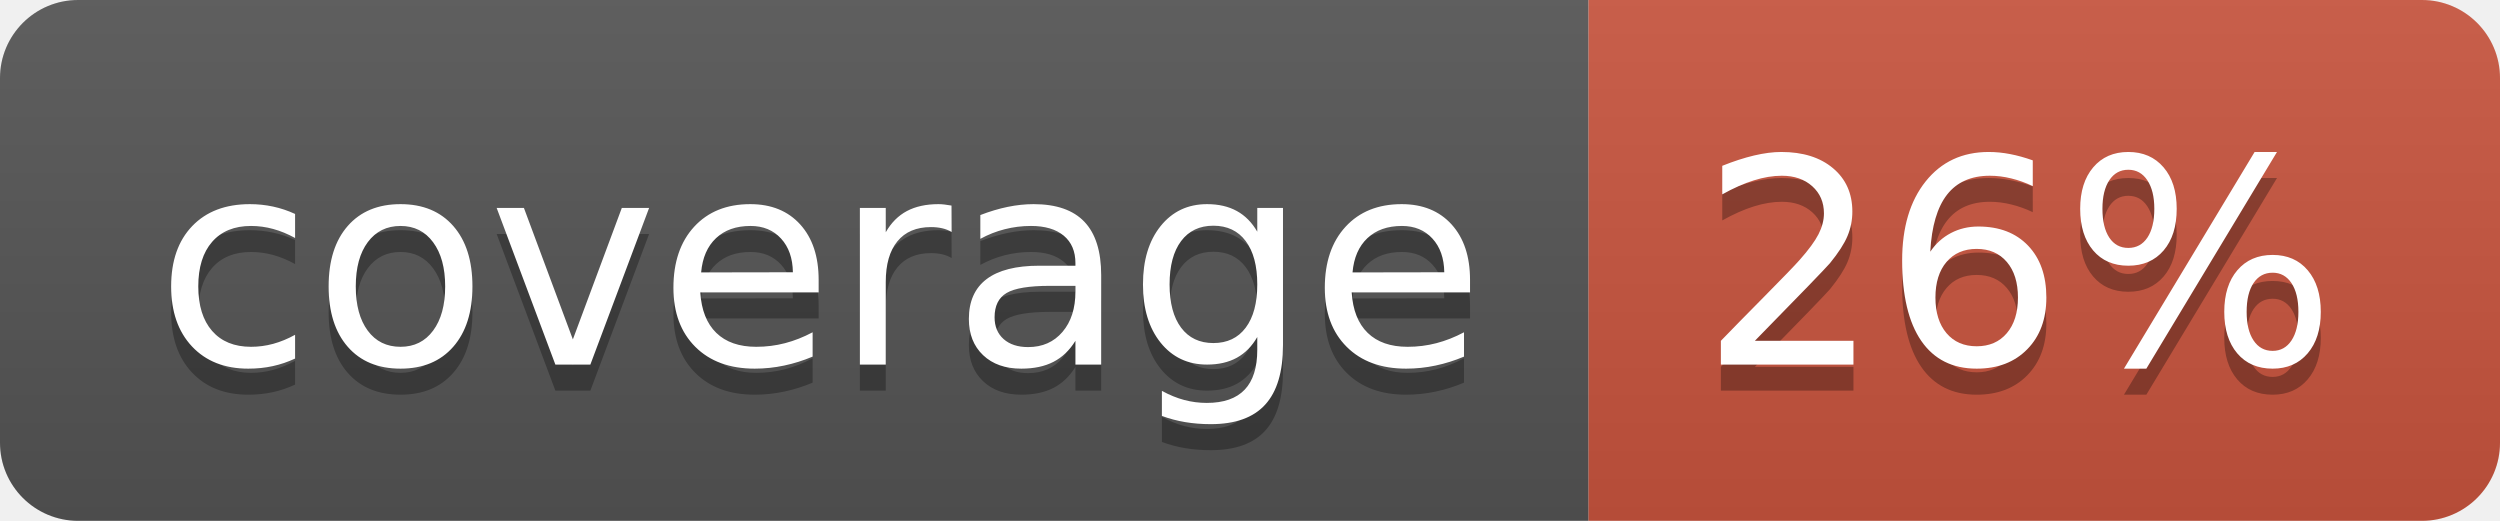
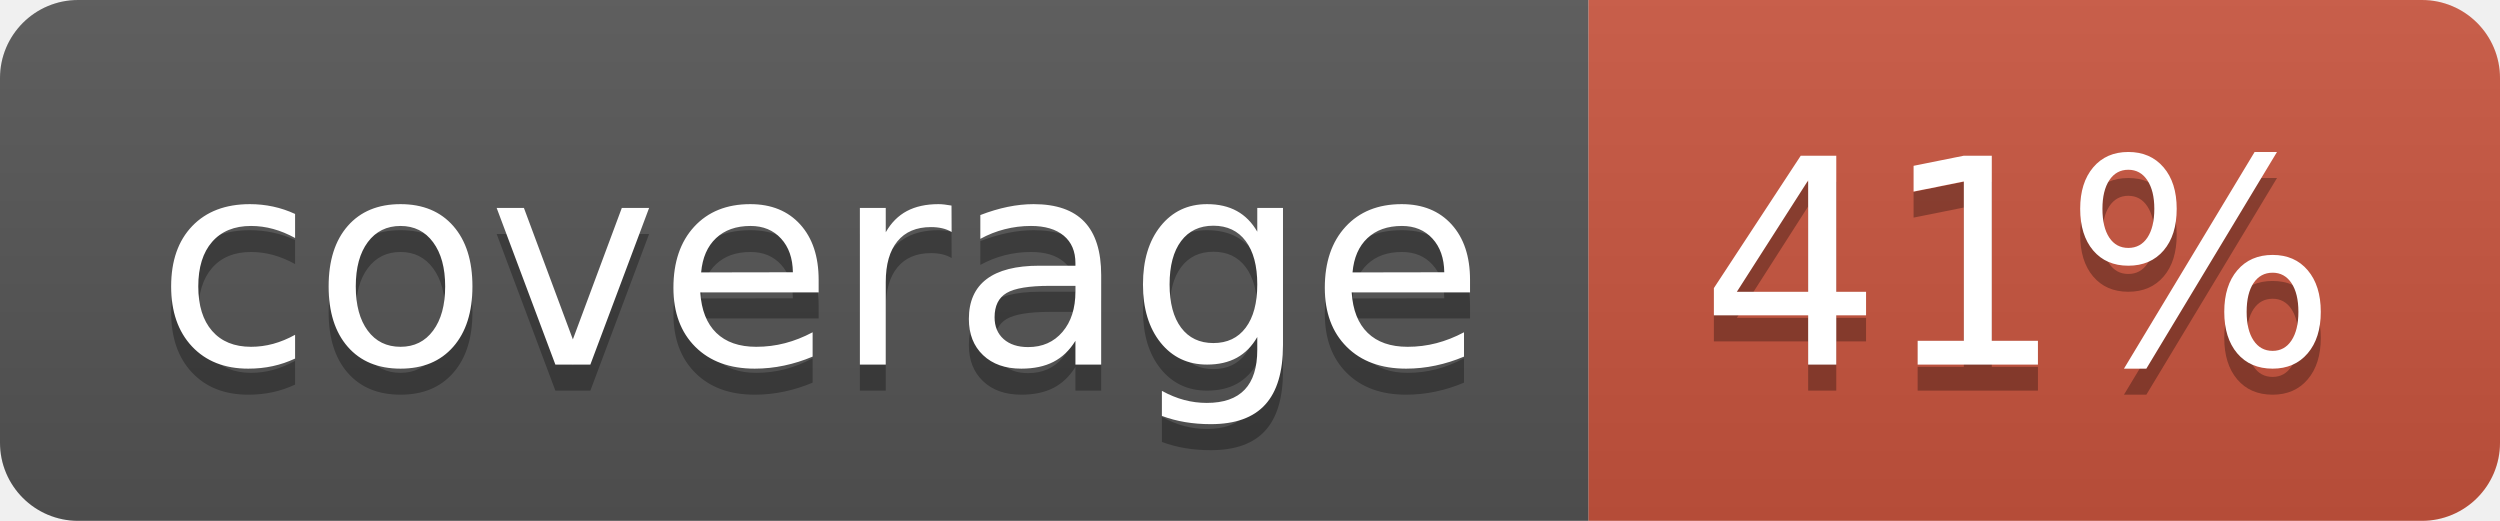
<svg xmlns="http://www.w3.org/2000/svg" width="96" height="20">
  <linearGradient id="b" x2="0" y2="100%">
    <stop offset="0" stop-color="#bbb" stop-opacity=".1" />
    <stop offset="1" stop-opacity=".1" />
  </linearGradient>
  <clipPath id="a">
    <rect width="96" height="20" rx="3" fill="#fff" />
  </clipPath>
  <g clip-path="url(#a)">
    <path fill="#555" d="M0 0h61v20H0z" />
    <path fill="#CA553E" d="M61 0h35v20H61z" />
    <path fill="url(#b)" d="M0 0h96v20H0z" />
  </g>
  <g fill="#fff" text-anchor="middle" font-family="DejaVu Sans,Verdana,Geneva,sans-serif" font-size="110">
    <text x="315" y="150" fill="#010101" fill-opacity=".3" transform="scale(.1)" textLength="510">coverage</text>
    <text x="315" y="140" transform="scale(.1)" textLength="510">coverage</text>
-     <text x="775" y="150" fill="#010101" fill-opacity=".3" transform="scale(.1)" textLength="250">26%</text>
-     <text x="775" y="140" transform="scale(.1)" textLength="250">26%</text>
+     <text x="775" y="150" fill="#010101" fill-opacity=".3" transform="scale(.1)" textLength="250">41%</text>
+     <text x="775" y="140" transform="scale(.1)" textLength="250">41%</text>
  </g>
</svg>
